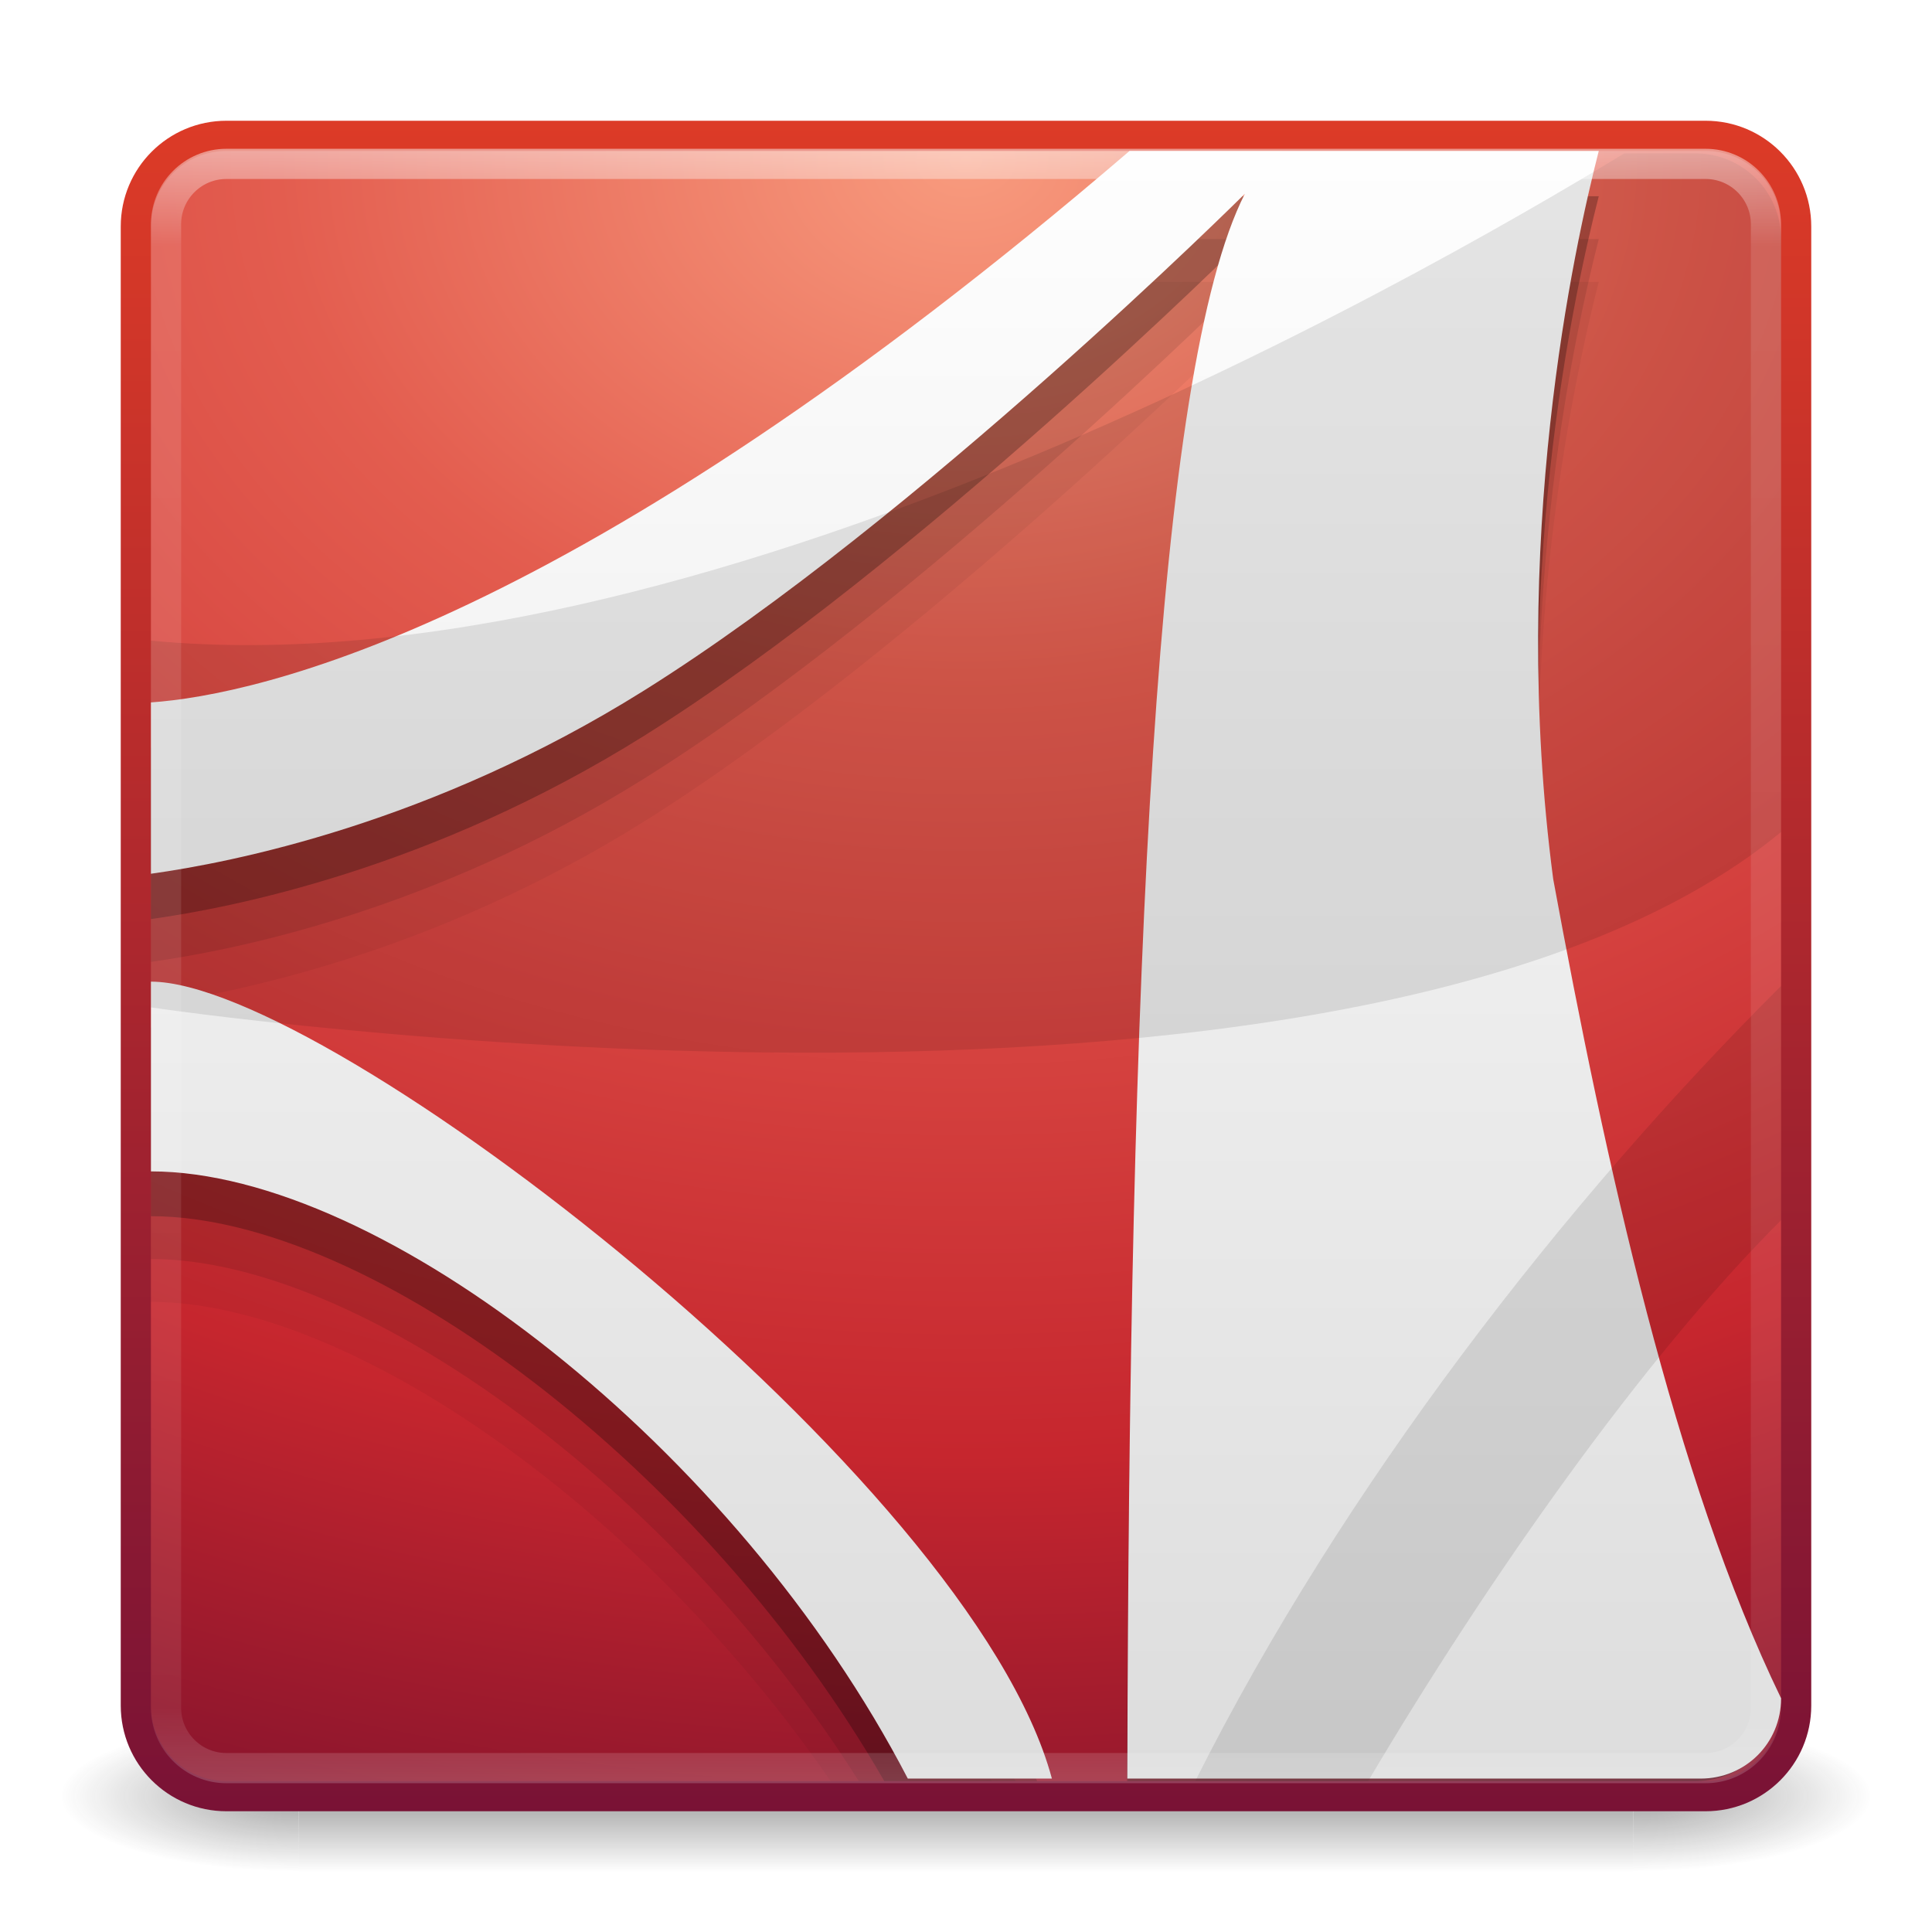
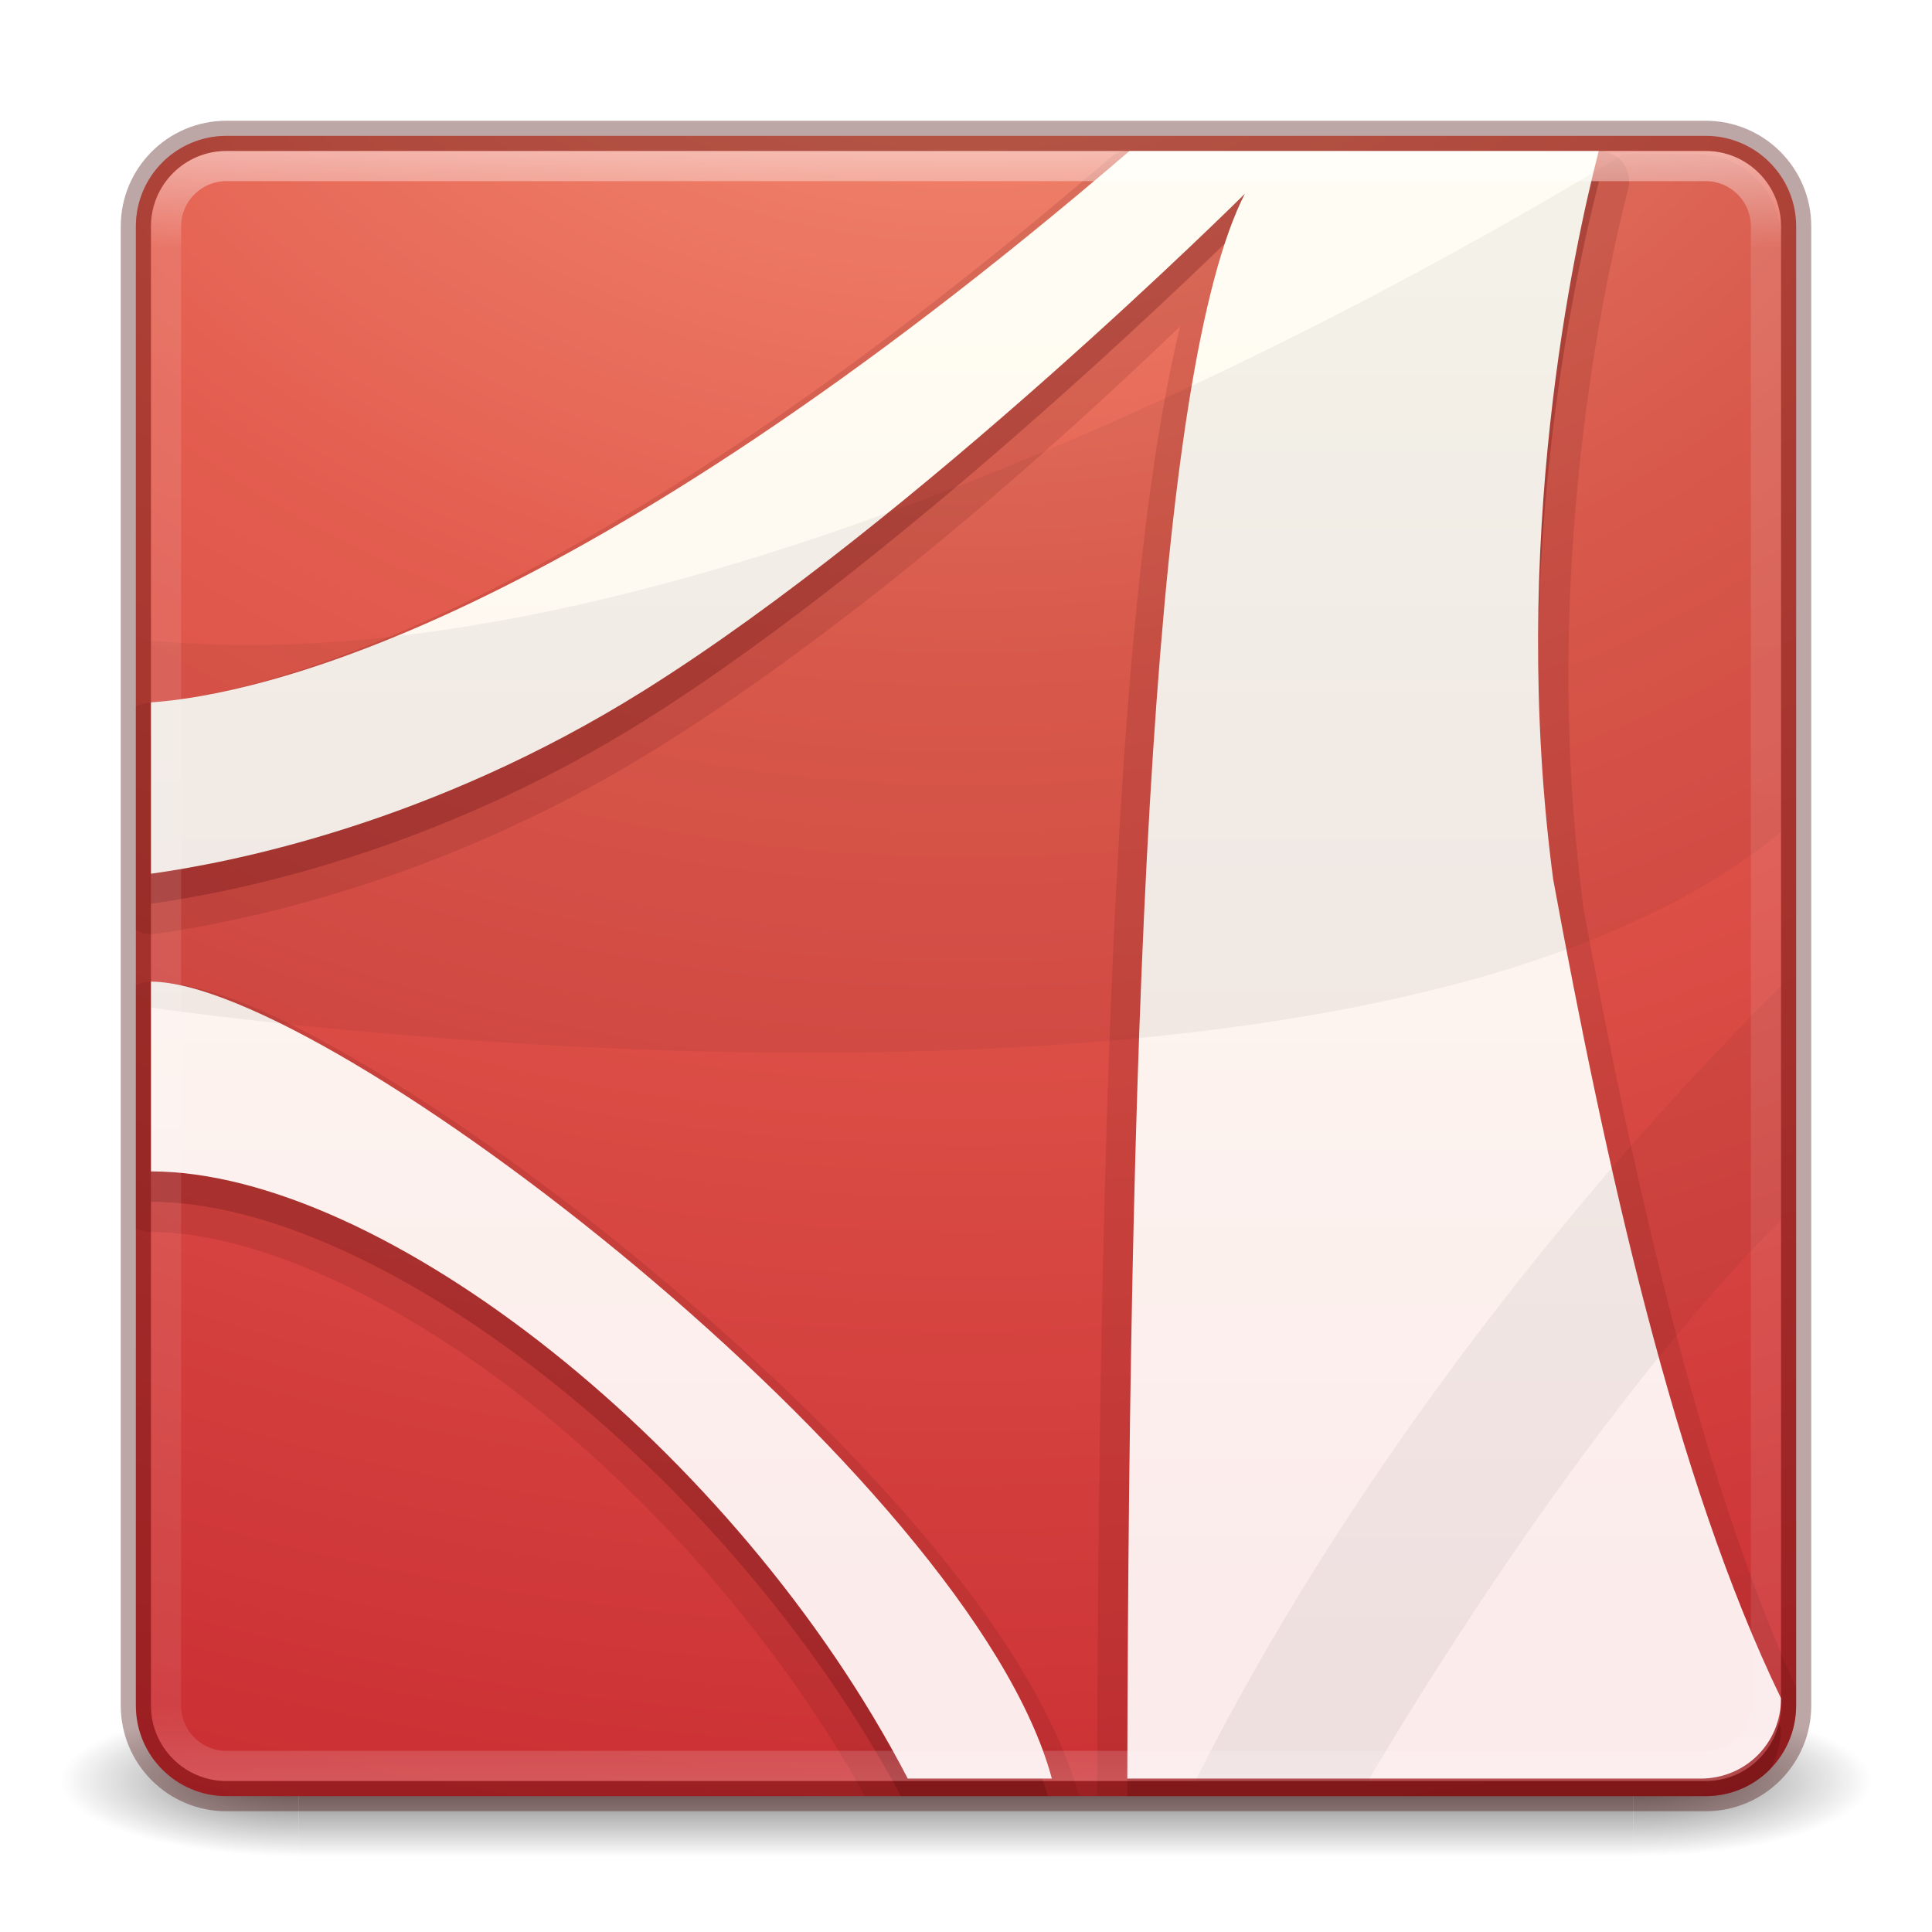
- <svg xmlns="http://www.w3.org/2000/svg" xmlns:xlink="http://www.w3.org/1999/xlink" version="1.1" width="64" height="64" id="svg3821">
-   <defs id="defs3823">
-     <linearGradient x1="23.97" y1="3.981" x2="23.97" y2="44.024" id="linearGradient3762" xlink:href="#linearGradient4246" gradientUnits="userSpaceOnUse" gradientTransform="translate(7.454536,8.003982)" />
-     <linearGradient id="linearGradient4246">
-       <stop id="stop4248" style="stop-color:#ffffff;stop-opacity:1" offset="0" />
-       <stop id="stop4250" style="stop-color:#dcdcdc;stop-opacity:1" offset="1" />
+ <svg xmlns="http://www.w3.org/2000/svg" xmlns:xlink="http://www.w3.org/1999/xlink" version="1.1" width="64" height="64" id="svg6086">
+   <defs id="defs6088">
+     <linearGradient x1="24" y1="5" x2="24" y2="43" id="linearGradient3966" xlink:href="#linearGradient3924-2-2-5-8" gradientUnits="userSpaceOnUse" gradientTransform="matrix(1.432432,0,0,1.432432,-2.378381,-2.378371)" />
+     <linearGradient id="linearGradient3924-2-2-5-8">
+       <stop id="stop3926-9-4-9-6" style="stop-color:#ffffff;stop-opacity:1" offset="0" />
+       <stop id="stop3928-9-8-6-5" style="stop-color:#ffffff;stop-opacity:0.235" offset="0.063" />
+       <stop id="stop3930-3-5-1-7" style="stop-color:#ffffff;stop-opacity:0.157" offset="0.951" />
+       <stop id="stop3932-8-0-4-8" style="stop-color:#ffffff;stop-opacity:0.392" offset="1" />
    </linearGradient>
-     <radialGradient cx="7.496" cy="8.45" r="20" fx="7.496" fy="8.45" id="radialGradient3067-8" xlink:href="#linearGradient3242" gradientUnits="userSpaceOnUse" gradientTransform="matrix(0,3.24326,-4.341058,-1.3685269e-7,68.68109,-18.98892)" />
+     <linearGradient x1="167.983" y1="8.508" x2="167.983" y2="54.78" id="linearGradient4385-4" xlink:href="#linearGradient5803-2-7" gradientUnits="userSpaceOnUse" gradientTransform="translate(-58.00005,3.759402e-6)" />
+     <linearGradient id="linearGradient5803-2-7">
+       <stop id="stop5805-3-6" style="stop-color:#fffdf3;stop-opacity:1" offset="0" />
+       <stop id="stop5807-0-0" style="stop-color:#fbebeb;stop-opacity:1" offset="1" />
+     </linearGradient>
+     <radialGradient cx="8.276" cy="9.994" r="12.672" fx="8.276" fy="9.994" id="radialGradient3969" xlink:href="#linearGradient3242" gradientUnits="userSpaceOnUse" gradientTransform="matrix(0,9.403249,-11.54419,0,147.4759,-87.11416)" />
    <linearGradient id="linearGradient3242">
      <stop id="stop3244" style="stop-color:#f89b7e;stop-opacity:1" offset="0" />
      <stop id="stop3246" style="stop-color:#e35d4f;stop-opacity:1" offset="0.262" />
      <stop id="stop3248" style="stop-color:#c6262e;stop-opacity:1" offset="0.661" />
      <stop id="stop3250" style="stop-color:#690b2c;stop-opacity:1" offset="1" />
    </linearGradient>
-     <linearGradient x1="24" y1="44" x2="24" y2="3.899" id="linearGradient3069-2" xlink:href="#linearGradient2490" gradientUnits="userSpaceOnUse" gradientTransform="matrix(1.410256,0,0,1.410256,-1.846152,-1.846154)" />
-     <linearGradient id="linearGradient2490">
-       <stop id="stop2492" style="stop-color:#791235;stop-opacity:1" offset="0" />
-       <stop id="stop2494" style="stop-color:#dd3b27;stop-opacity:1" offset="1" />
+     <radialGradient cx="4.993" cy="43.5" r="2.5" fx="4.993" fy="43.5" id="radialGradient3337-2-2" xlink:href="#linearGradient3688-166-749-4-0-3-8" gradientUnits="userSpaceOnUse" gradientTransform="matrix(2.003784,0,0,1.4,27.98813,-17.4)" />
+     <linearGradient id="linearGradient3688-166-749-4-0-3-8">
+       <stop id="stop2883-4-0-1-8" style="stop-color:#181818;stop-opacity:1" offset="0" />
+       <stop id="stop2885-9-2-9-6" style="stop-color:#181818;stop-opacity:0" offset="1" />
    </linearGradient>
-     <radialGradient cx="4.993" cy="43.5" r="2.5" fx="4.993" fy="43.5" id="radialGradient2873-966-168" xlink:href="#linearGradient3688-166-749" gradientUnits="userSpaceOnUse" gradientTransform="matrix(2.003784,0,0,1.4,27.98813,-17.4)" />
-     <linearGradient id="linearGradient3688-166-749">
-       <stop id="stop2883" style="stop-color:#181818;stop-opacity:1" offset="0" />
-       <stop id="stop2885" style="stop-color:#181818;stop-opacity:0" offset="1" />
+     <radialGradient cx="4.993" cy="43.5" r="2.5" fx="4.993" fy="43.5" id="radialGradient3339-1-4" xlink:href="#linearGradient3688-464-309-9-2-4-2" gradientUnits="userSpaceOnUse" gradientTransform="matrix(2.003784,0,0,1.4,-20.01187,-104.4)" />
+     <linearGradient id="linearGradient3688-464-309-9-2-4-2">
+       <stop id="stop2889-7-9-6-9" style="stop-color:#181818;stop-opacity:1" offset="0" />
+       <stop id="stop2891-6-6-1-7" style="stop-color:#181818;stop-opacity:0" offset="1" />
    </linearGradient>
-     <radialGradient cx="4.993" cy="43.5" r="2.5" fx="4.993" fy="43.5" id="radialGradient2875-742-326" xlink:href="#linearGradient3688-464-309" gradientUnits="userSpaceOnUse" gradientTransform="matrix(2.003784,0,0,1.4,-20.01187,-104.4)" />
-     <linearGradient id="linearGradient3688-464-309">
-       <stop id="stop2889" style="stop-color:#181818;stop-opacity:1" offset="0" />
-       <stop id="stop2891" style="stop-color:#181818;stop-opacity:0" offset="1" />
+     <linearGradient id="linearGradient3702-501-757-8-4-1-1">
+       <stop id="stop2895-8-9-9-1" style="stop-color:#181818;stop-opacity:0" offset="0" />
+       <stop id="stop2897-7-8-7-7" style="stop-color:#181818;stop-opacity:1" offset="0.5" />
+       <stop id="stop2899-4-5-1-5" style="stop-color:#181818;stop-opacity:0" offset="1" />
    </linearGradient>
-     <linearGradient x1="25.058" y1="47.028" x2="25.058" y2="39.999" id="linearGradient2877-634-617" xlink:href="#linearGradient3702-501-757" gradientUnits="userSpaceOnUse" />
-     <linearGradient id="linearGradient3702-501-757">
-       <stop id="stop2895" style="stop-color:#181818;stop-opacity:0" offset="0" />
-       <stop id="stop2897" style="stop-color:#181818;stop-opacity:1" offset="0.5" />
-       <stop id="stop2899" style="stop-color:#181818;stop-opacity:0" offset="1" />
-     </linearGradient>
-     <linearGradient id="linearGradient3924">
-       <stop id="stop3926" style="stop-color:#ffffff;stop-opacity:1" offset="0" />
-       <stop id="stop3928" style="stop-color:#ffffff;stop-opacity:0.235" offset="0.063" />
-       <stop id="stop3930" style="stop-color:#ffffff;stop-opacity:0.157" offset="0.951" />
-       <stop id="stop3932" style="stop-color:#ffffff;stop-opacity:0.392" offset="1" />
-     </linearGradient>
-     <linearGradient x1="24" y1="5" x2="24" y2="43" id="linearGradient3107" xlink:href="#linearGradient3924" gradientUnits="userSpaceOnUse" gradientTransform="matrix(1.432432,0,0,1.436283,-2.378375,-2.470783)" />
+     <linearGradient x1="25.058" y1="47.028" x2="25.058" y2="39.999" id="linearGradient6084" xlink:href="#linearGradient3702-501-757-8-4-1-1" gradientUnits="userSpaceOnUse" />
  </defs>
  <g id="layer1">
-     <g transform="matrix(1.500002,0,0,0.5555561,-4.000011,35.88888)" id="g2036" style="display:inline">
-       <g transform="matrix(1.052632,0,0,1.285713,-1.263158,-13.42854)" id="g3712" style="opacity:0.4">
-         <rect width="5" height="7" x="38" y="40" id="rect2801" style="fill:url(#radialGradient2873-966-168);fill-opacity:1;stroke:none" />
-         <rect width="5" height="7" x="-10" y="-47" transform="scale(-1,-1)" id="rect3696" style="fill:url(#radialGradient2875-742-326);fill-opacity:1;stroke:none" />
-         <rect width="28" height="7" x="10" y="40" id="rect3700" style="fill:url(#linearGradient2877-634-617);fill-opacity:1;stroke:none" />
-       </g>
+     <g transform="matrix(1.57895,0,0,0.7142857,-5.894751,27.92857)" id="g3712-8-2-4-4" style="opacity:0.6">
+       <rect width="5" height="7" x="38" y="40" id="rect2801-5-5-7-9" style="fill:url(#radialGradient3337-2-2);fill-opacity:1;stroke:none" />
+       <rect width="5" height="7" x="-10" y="-47" transform="scale(-1,-1)" id="rect3696-3-0-3-7" style="fill:url(#radialGradient3339-1-4);fill-opacity:1;stroke:none" />
+       <rect width="28" height="7" x="10" y="40" id="rect3700-5-6-8-4" style="fill:url(#linearGradient6084);fill-opacity:1;stroke:none" />
    </g>
-     <rect width="55" height="55" rx="3" ry="3" x="4.5" y="4.5" id="rect5505" style="color:#000000;fill:url(#radialGradient3067-8);fill-opacity:1;fill-rule:nonzero;stroke:url(#linearGradient3069-2);stroke-width:1;stroke-linecap:round;stroke-linejoin:round;stroke-miterlimit:4;stroke-opacity:1;stroke-dasharray:none;stroke-dashoffset:0;marker:none;visibility:visible;display:inline;overflow:visible;enable-background:accumulate" />
-     <g transform="matrix(1.421053,0,0,1.418896,-12.69855,-13.45129)" id="g3754">
-       <path d="m 35.267,16.062 c -12.952,11.131 -20.351,12.702 -22.812,12.875 l 0,4 c 1.858,-0.26 6.527,-1.162 11.5,-4.281 6.377,-4 14,-11.594 14,-11.594 -1.976,3.881 -2.619,16.793 -2.719,34 l 13.219,0 c 0.505,0 0.961,-0.193 1.312,-0.5 -2.081,-4.99 -3.531,-11.551 -4.625,-17.5 -1.038,-7.885 0.495,-14.779 1.062,-17 l -10.938,0 z m -22.812,19.406 0,4.406 c 4.66,0 11.502,4.872 15.844,11.188 l 3.75,0 c -4.288,-6.889 -16.036,-15.594 -19.594,-15.594 z" id="path6711-0-7-1" style="opacity:0.05;fill:#000000;fill-opacity:1;fill-rule:evenodd;stroke:none" />
-       <path d="m 35.267,15.062 c -12.952,11.131 -20.351,12.702 -22.812,12.875 l 0,4 c 1.858,-0.26 6.527,-1.162 11.5,-4.281 6.377,-4 14,-11.594 14,-11.594 -2.014,3.957 -2.638,17.288 -2.719,35 l 13.219,0 c 0.66,0 1.23,-0.322 1.594,-0.812 -2.243,-5.061 -3.761,-11.961 -4.906,-18.188 -1.038,-7.885 0.495,-14.779 1.062,-17 l -10.938,0 z m -22.812,19.406 0,4.406 c 4.905,0 12.219,5.388 16.5,12.188 l 3.656,0 c -3.681,-7.013 -16.422,-16.594 -20.156,-16.594 z" id="path6711-0-7" style="opacity:0.1;fill:#000000;fill-opacity:1;fill-rule:evenodd;stroke:none" />
-       <path d="m 35.267,14.062 c -12.952,11.131 -20.351,12.702 -22.812,12.875 l 0,4 c 1.858,-0.26 6.527,-1.162 11.5,-4.281 6.377,-4 14,-11.594 14,-11.594 -2.052,4.032 -2.69,17.781 -2.75,36 l 13.25,0 c 0.831,0 1.541,-0.5 1.844,-1.219 -2.389,-5.103 -3.967,-12.314 -5.156,-18.781 -1.038,-7.885 0.495,-14.779 1.062,-17 l -10.938,0 z m -22.812,19.406 0,4.406 c 5.144,0 12.927,5.922 17.094,13.188 l 3.562,0 c -2.899,-7.059 -16.743,-17.594 -20.656,-17.594 z" id="path6711-0" style="opacity:0.25;fill:#000000;fill-opacity:1;fill-rule:evenodd;stroke:none" />
-       <path d="m 35.267,13.004 c -12.952,11.131 -20.351,12.702 -22.812,12.875 l 0,4 c 1.858,-0.26 6.527,-1.162 11.5,-4.281 6.377,-4 14,-11.594 14,-11.594 -2.091,4.107 -2.7,18.271 -2.74,37 l 13.365,0 c 1.046,0 1.875,-0.829 1.875,-1.875 -2.478,-5.118 -4.097,-12.517 -5.312,-19.125 -1.038,-7.885 0.495,-14.779 1.062,-17 l -10.938,0 z m -22.812,19.394 0,4.43 c 5.377,0 13.644,6.462 17.643,14.176 l 3.359,0 C 31.577,43.991 16.557,32.398 12.455,32.398 z" id="path6711" style="fill:url(#linearGradient3762);fill-opacity:1;fill-rule:evenodd;stroke:none" />
-       <path d="m 46.798,13.062 c -5.091,3.106 -21.759,12.574 -34.344,11.375 l 0,8.562 c 0,0 27.983,4.184 38,-4.094 l 0,-13.844 c 0,-1.108 -0.892,-2 -2,-2 l -1.656,0 z" id="path6713" style="opacity:0.1;fill:#000000;fill-opacity:1;fill-rule:evenodd;stroke:none" />
-       <path d="m 50.455,32.499 c -5.036,5.023 -10.212,11.691 -13.656,18.562 l 4.031,0 c 2.788,-4.717 6.423,-9.898 9.625,-13.094 l 0,-5.469 z" id="path6715" style="opacity:0.1;fill:#000000;fill-opacity:1;fill-rule:evenodd;stroke:none" />
-     </g>
-     <rect width="53" height="53.142" rx="2" ry="2" x="5.5" y="5.429" id="rect6741" style="opacity:0.5;fill:none;stroke:url(#linearGradient3107);stroke-width:1;stroke-linecap:round;stroke-linejoin:round;stroke-miterlimit:4;stroke-opacity:1;stroke-dasharray:none;stroke-dashoffset:0" />
+     <rect width="55" height="55" rx="3" ry="3" x="4.5" y="4.5" id="rect5505-21-3-8-5-2" style="color:#000000;fill:url(#radialGradient3969);fill-opacity:1;fill-rule:nonzero;stroke:none;stroke-width:1;marker:none;visibility:visible;display:inline;overflow:visible;enable-background:accumulate" />
+     <path d="m 37.219,5 a 1.006,1.006 0 0 0 -0.469,0.25 C 18.452,20.951 8.149,23.056 4.937,23.281 a 1.006,1.006 0 0 0 -0.438,0.125 l 0,7.406 a 1.006,1.006 0 0 0 0.625,0.125 c 2.724,-0.38 9.516,-1.688 16.75,-6.219 7.221,-4.523 13.979,-10.801 17.219,-13.906 -0.874,3.603 -1.485,8.605 -1.906,15 -0.594,9.018 -0.811,20.563 -0.844,33.688 l 20.156,0 c 1.662,0 3,-1.338 3,-3 l 0,-0.594 c -3.197,-7.028 -5.412,-16.955 -7.062,-25.906 -0.003,-0.022 0.003,-0.041 0,-0.062 -1.43,-10.957 0.71,-20.602 1.5,-23.688 a 1.006,1.006 0 0 0 -0.969,-1.25 l -15.562,0 a 1.006,1.006 0 0 0 -0.188,0 z M 4.812,32.531 a 1.006,1.006 0 0 0 -0.312,0.125 l 0,8.031 a 1.006,1.006 0 0 0 0.5,0.125 c 3.419,0 8.134,2.15 12.625,5.719 4.24,3.369 8.266,7.986 11.031,12.969 l 7.094,0 c -1.547,-5.456 -7.59,-11.921 -14,-17.281 -3.236,-2.706 -6.576,-5.112 -9.5,-6.844 -2.924,-1.732 -5.32,-2.844 -7.25,-2.844 a 1.006,1.006 0 0 0 -0.188,0 z" id="path4280" style="opacity:0.15;color:#000000;fill:#661215;fill-opacity:1;fill-rule:evenodd;stroke:none;stroke-width:1;marker:none;visibility:visible;display:inline;overflow:visible;enable-background:accumulate" />
+     <path d="M 37.406,6 C 19,21.793 8.497,24.035 5,24.281 l 0,5.656 c 2.64,-0.369 9.277,-1.636 16.344,-6.062 9.062,-5.676 19.906,-16.469 19.906,-16.469 -2.955,5.797 -3.841,25.727 -3.906,52.094 l 19.156,0 c 0.831,0 1.583,-0.333 2.125,-0.875 0.237,-0.399 0.375,-0.871 0.375,-1.375 -3.521,-7.262 -5.835,-17.749 -7.562,-27.125 -1.474,-11.188 0.724,-20.973 1.531,-24.125 l -15.562,0 z m -32.406,27.531 0,6.281 c 7.546,0 19.084,8.923 24.844,19.688 l 4.875,0 c -3.123,-9.985 -23.967,-25.969 -29.719,-25.969 z" id="path6711-4" style="opacity:0.3;color:#000000;fill:#661215;fill-opacity:1;fill-rule:evenodd;stroke:none;marker:none;visibility:visible;display:inline;overflow:visible;enable-background:accumulate" />
+     <path d="M 37.418,5 C 19.012,20.793 8.497,23.022 5,23.268 l 0,5.676 c 2.64,-0.369 9.275,-1.648 16.342,-6.075 9.062,-5.676 19.895,-16.45 19.895,-16.45 -2.971,5.828 -3.836,25.924 -3.894,52.499 l 18.992,0 c 1.487,0 2.664,-1.176 2.664,-2.66 -3.521,-7.262 -5.822,-17.76 -7.549,-27.136 -1.474,-11.188 0.703,-20.97 1.51,-24.121 l -15.543,0 z m -32.418,27.518 0,6.286 c 7.641,0 19.388,9.169 25.071,20.114 l 4.773,0 c -2.67,-9.95 -24.015,-26.4 -29.845,-26.4 z" id="path6711" style="color:#000000;fill:url(#linearGradient4385-4);fill-opacity:1;fill-rule:nonzero;stroke:none;marker:none;visibility:visible;display:inline;overflow:visible;enable-background:accumulate" />
+     <path d="m 53.812,5.094 c -7.234,4.407 -30.929,17.826 -48.812,16.125 l 0,12.156 c 0,0 39.765,5.932 54,-5.812 l 0,-19.656 c 0,-1.572 -1.269,-2.812 -2.844,-2.812 l -2.344,0 z m 5.188,27.563 c -7.156,7.128 -14.512,16.594 -19.406,26.344 l 5.719,0 c 3.962,-6.693 9.137,-14.06 13.688,-18.594 l 0,-7.75 z" id="path6713" style="opacity:0.05;fill:#000000;fill-opacity:1;fill-rule:evenodd;stroke:none" />
+     <rect width="53" height="53" rx="2" ry="2" x="5.5" y="5.5" id="rect6741-5-0-2-3" style="opacity:0.5;fill:none;stroke:url(#linearGradient3966);stroke-width:1;stroke-linecap:round;stroke-linejoin:round;stroke-miterlimit:4;stroke-opacity:1;stroke-dasharray:none;stroke-dashoffset:0" />
+     <rect width="55" height="55" rx="3" ry="3" x="4.5" y="4.5" id="rect5505-21-3-8-9-1-1" style="opacity:0.35;color:#000000;fill:none;stroke:#410000;stroke-width:1;stroke-linecap:round;stroke-linejoin:round;stroke-miterlimit:4;stroke-opacity:1;stroke-dasharray:none;stroke-dashoffset:0;marker:none;visibility:visible;display:inline;overflow:visible;enable-background:accumulate" />
  </g>
</svg>
